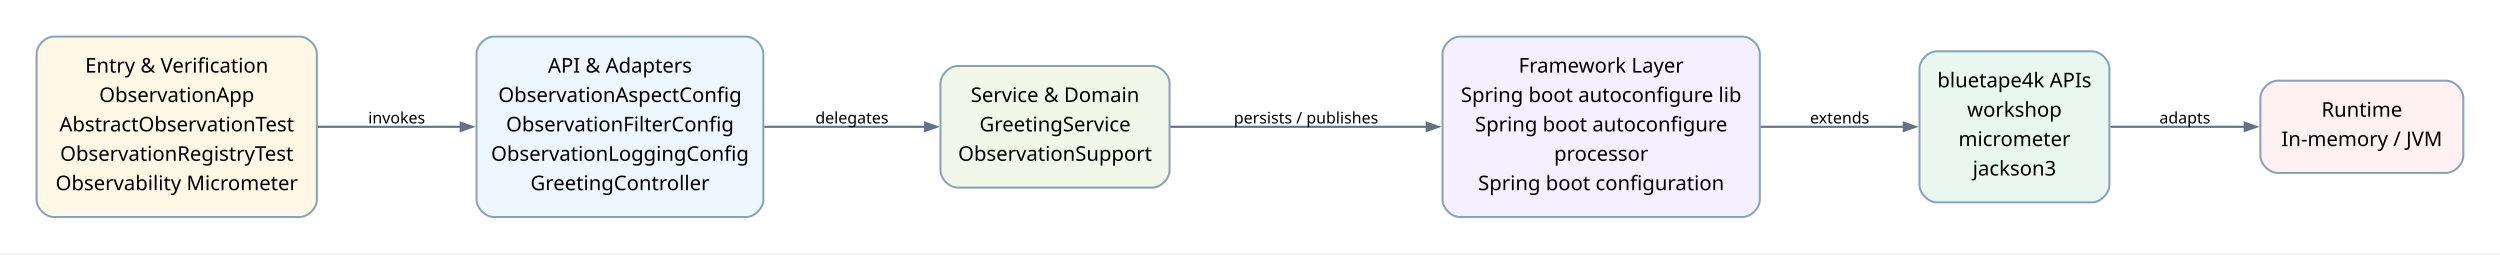
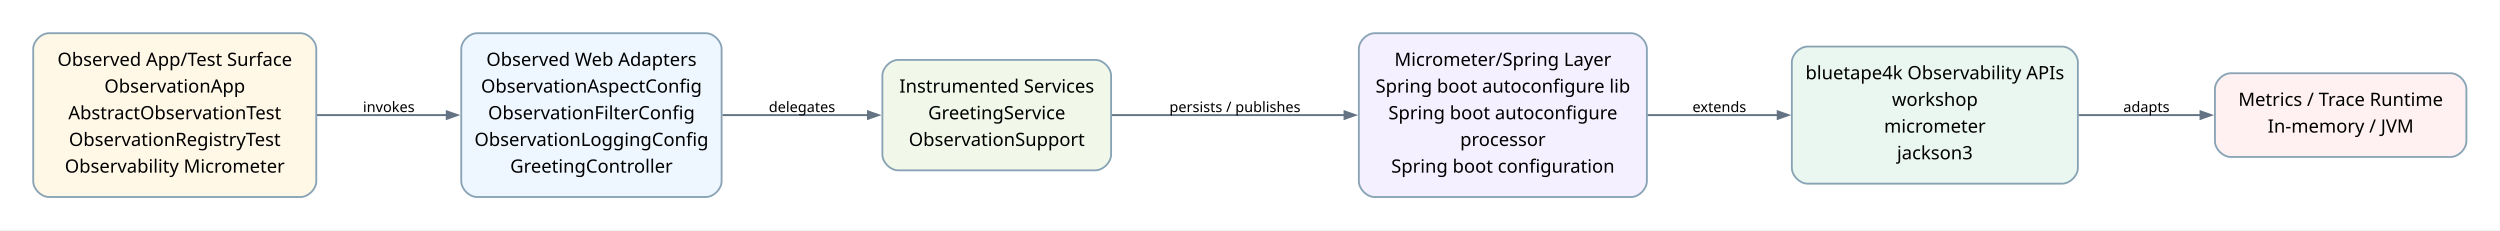
- <svg xmlns="http://www.w3.org/2000/svg" width="1722pt" height="175pt" viewBox="0.00 0.00 1722.00 175.00">
+ <svg xmlns="http://www.w3.org/2000/svg" width="1897pt" height="175pt" viewBox="0.00 0.00 1897.00 175.00">
  <g id="graph0" class="graph" transform="scale(1 1) rotate(0) translate(25.2 149.49)">
-     <polygon fill="white" stroke="none" points="-25.2,25.2 -25.2,-149.49 1696.75,-149.49 1696.75,25.2 -25.2,25.2" />
+     <polygon fill="white" stroke="none" points="-25.2,25.2 -25.2,-149.49 1871.5,-149.49 1871.5,25.2 -25.2,25.2" />
    <g id="edge1" class="edge">
-       <path fill="none" stroke="#637383" stroke-width="1.5" d="M193.54,-62.15C193.54,-62.15 292.16,-62.15 292.16,-62.15" />
-       <polygon fill="#637383" stroke="#637383" stroke-width="1.5" points="292.16,-64.95 300.16,-62.15 292.16,-59.35 292.16,-64.95" />
-       <text xml:space="preserve" text-anchor="middle" x="248.05" y="-64.45" font-family="Comic Mono" font-size="11.00">invokes</text>
+       <path fill="none" stroke="#637383" stroke-width="1.5" d="M215.33,-62.15C215.33,-62.15 313.84,-62.15 313.84,-62.15" />
+       <polygon fill="#637383" stroke="#637383" stroke-width="1.5" points="313.84,-64.95 321.84,-62.15 313.84,-59.35 313.84,-64.95" />
+       <text xml:space="preserve" text-anchor="middle" x="269.8" y="-64.45" font-family="Comic Mono" font-size="11.00">invokes</text>
    </g>
    <g id="edge2" class="edge">
-       <path fill="none" stroke="#637383" stroke-width="1.5" d="M501.2,-62.15C501.2,-62.15 612.02,-62.15 612.02,-62.15" />
-       <polygon fill="#637383" stroke="#637383" stroke-width="1.5" points="612.02,-64.95 620.02,-62.15 612.02,-59.35 612.02,-64.95" />
-       <text xml:space="preserve" text-anchor="middle" x="561.6" y="-64.45" font-family="Comic Mono" font-size="11.00">delegates</text>
+       <path fill="none" stroke="#637383" stroke-width="1.5" d="M523,-62.15C523,-62.15 633.43,-62.15 633.43,-62.15" />
+       <polygon fill="#637383" stroke="#637383" stroke-width="1.5" points="633.43,-64.95 641.43,-62.15 633.43,-59.35 633.43,-64.95" />
+       <text xml:space="preserve" text-anchor="middle" x="583.35" y="-64.45" font-family="Comic Mono" font-size="11.00">delegates</text>
    </g>
    <g id="edge3" class="edge">
-       <path fill="none" stroke="#637383" stroke-width="1.5" d="M780.82,-62.15C780.82,-62.15 957.52,-62.15 957.52,-62.15" />
-       <polygon fill="#637383" stroke="#637383" stroke-width="1.5" points="957.52,-64.95 965.52,-62.15 957.52,-59.35 957.52,-64.95" />
-       <text xml:space="preserve" text-anchor="middle" x="874.4" y="-64.45" font-family="Comic Mono" font-size="11.00">persists / publishes</text>
+       <path fill="none" stroke="#637383" stroke-width="1.5" d="M818.27,-62.15C818.27,-62.15 995.05,-62.15 995.05,-62.15" />
+       <polygon fill="#637383" stroke="#637383" stroke-width="1.5" points="995.05,-64.95 1003.05,-62.15 995.05,-59.35 995.05,-64.95" />
+       <text xml:space="preserve" text-anchor="middle" x="911.9" y="-64.45" font-family="Comic Mono" font-size="11.00">persists / publishes</text>
    </g>
    <g id="edge4" class="edge">
-       <path fill="none" stroke="#637383" stroke-width="1.5" d="M1187.33,-62.15C1187.33,-62.15 1286.15,-62.15 1286.15,-62.15" />
-       <polygon fill="#637383" stroke="#637383" stroke-width="1.5" points="1286.15,-64.95 1294.15,-62.15 1286.15,-59.35 1286.15,-64.95" />
-       <text xml:space="preserve" text-anchor="middle" x="1241.95" y="-64.45" font-family="Comic Mono" font-size="11.00">extends</text>
+       <path fill="none" stroke="#637383" stroke-width="1.5" d="M1224.78,-62.15C1224.78,-62.15 1323.76,-62.15 1323.76,-62.15" />
+       <polygon fill="#637383" stroke="#637383" stroke-width="1.5" points="1323.76,-64.95 1331.76,-62.15 1323.76,-59.35 1323.76,-64.95" />
+       <text xml:space="preserve" text-anchor="middle" x="1279.45" y="-64.45" font-family="Comic Mono" font-size="11.00">extends</text>
    </g>
    <g id="edge5" class="edge">
-       <path fill="none" stroke="#637383" stroke-width="1.5" d="M1428.37,-62.15C1428.37,-62.15 1520.97,-62.15 1520.97,-62.15" />
-       <polygon fill="#637383" stroke="#637383" stroke-width="1.5" points="1520.97,-64.95 1528.97,-62.15 1520.97,-59.35 1520.97,-64.95" />
-       <text xml:space="preserve" text-anchor="middle" x="1479.75" y="-64.45" font-family="Comic Mono" font-size="11.00">adapts</text>
+       <path fill="none" stroke="#637383" stroke-width="1.5" d="M1551.97,-62.15C1551.97,-62.15 1644.58,-62.15 1644.58,-62.15" />
+       <polygon fill="#637383" stroke="#637383" stroke-width="1.5" points="1644.58,-64.95 1652.58,-62.15 1644.58,-59.35 1644.58,-64.95" />
+       <text xml:space="preserve" text-anchor="middle" x="1603.5" y="-64.45" font-family="Comic Mono" font-size="11.00">adapts</text>
    </g>
    <g id="node1" class="node">
-       <path fill="#fff8e7" stroke="#88a3b5" stroke-width="1.4" d="M181.05,-124.29C181.05,-124.29 12,-124.29 12,-124.29 6,-124.29 0,-118.29 0,-112.29 0,-112.29 0,-12 0,-12 0,-6 6,0 12,0 12,0 181.05,0 181.05,0 187.05,0 193.05,-6 193.05,-12 193.05,-12 193.05,-112.29 193.05,-112.29 193.05,-118.29 187.05,-124.29 181.05,-124.29" />
-       <text xml:space="preserve" text-anchor="middle" x="96.53" y="-99.47" font-family="Architects Daughter" font-size="14.00">Entry &amp; Verification</text>
-       <text xml:space="preserve" text-anchor="middle" x="96.53" y="-79.22" font-family="Architects Daughter" font-size="14.00">ObservationApp</text>
-       <text xml:space="preserve" text-anchor="middle" x="96.53" y="-58.97" font-family="Architects Daughter" font-size="14.00">AbstractObservationTest</text>
-       <text xml:space="preserve" text-anchor="middle" x="96.53" y="-38.72" font-family="Architects Daughter" font-size="14.00">ObservationRegistryTest</text>
-       <text xml:space="preserve" text-anchor="middle" x="96.53" y="-18.47" font-family="Architects Daughter" font-size="14.00">Observability Micrometer</text>
+       <path fill="#fff8e7" stroke="#88a3b5" stroke-width="1.4" d="M202.8,-124.29C202.8,-124.29 12,-124.29 12,-124.29 6,-124.29 0,-118.29 0,-112.29 0,-112.29 0,-12 0,-12 0,-6 6,0 12,0 12,0 202.8,0 202.8,0 208.8,0 214.8,-6 214.8,-12 214.8,-12 214.8,-112.29 214.8,-112.29 214.8,-118.29 208.8,-124.29 202.8,-124.29" />
+       <text xml:space="preserve" text-anchor="middle" x="107.4" y="-99.47" font-family="Architects Daughter" font-size="14.00">Observed App/Test Surface</text>
+       <text xml:space="preserve" text-anchor="middle" x="107.4" y="-79.22" font-family="Architects Daughter" font-size="14.00">ObservationApp</text>
+       <text xml:space="preserve" text-anchor="middle" x="107.4" y="-58.97" font-family="Architects Daughter" font-size="14.00">AbstractObservationTest</text>
+       <text xml:space="preserve" text-anchor="middle" x="107.4" y="-38.72" font-family="Architects Daughter" font-size="14.00">ObservationRegistryTest</text>
+       <text xml:space="preserve" text-anchor="middle" x="107.4" y="-18.47" font-family="Architects Daughter" font-size="14.00">Observability Micrometer</text>
    </g>
    <g id="node2" class="node">
-       <path fill="#eef7ff" stroke="#88a3b5" stroke-width="1.4" d="M488.6,-124.29C488.6,-124.29 315.05,-124.29 315.05,-124.29 309.05,-124.29 303.05,-118.29 303.05,-112.29 303.05,-112.29 303.05,-12 303.05,-12 303.05,-6 309.05,0 315.05,0 315.05,0 488.6,0 488.6,0 494.6,0 500.6,-6 500.6,-12 500.6,-12 500.6,-112.29 500.6,-112.29 500.6,-118.29 494.6,-124.29 488.6,-124.29" />
-       <text xml:space="preserve" text-anchor="middle" x="401.83" y="-99.47" font-family="Architects Daughter" font-size="14.00">API &amp; Adapters</text>
-       <text xml:space="preserve" text-anchor="middle" x="401.83" y="-79.22" font-family="Architects Daughter" font-size="14.00">ObservationAspectConfig</text>
-       <text xml:space="preserve" text-anchor="middle" x="401.83" y="-58.97" font-family="Architects Daughter" font-size="14.00">ObservationFilterConfig</text>
-       <text xml:space="preserve" text-anchor="middle" x="401.83" y="-38.72" font-family="Architects Daughter" font-size="14.00">ObservationLoggingConfig</text>
-       <text xml:space="preserve" text-anchor="middle" x="401.83" y="-18.47" font-family="Architects Daughter" font-size="14.00">GreetingController</text>
+       <path fill="#eef7ff" stroke="#88a3b5" stroke-width="1.4" d="M510.35,-124.29C510.35,-124.29 336.8,-124.29 336.8,-124.29 330.8,-124.29 324.8,-118.29 324.8,-112.29 324.8,-112.29 324.8,-12 324.8,-12 324.8,-6 330.8,0 336.8,0 336.8,0 510.35,0 510.35,0 516.35,0 522.35,-6 522.35,-12 522.35,-12 522.35,-112.29 522.35,-112.29 522.35,-118.29 516.35,-124.29 510.35,-124.29" />
+       <text xml:space="preserve" text-anchor="middle" x="423.58" y="-99.47" font-family="Architects Daughter" font-size="14.00">Observed Web Adapters</text>
+       <text xml:space="preserve" text-anchor="middle" x="423.58" y="-79.22" font-family="Architects Daughter" font-size="14.00">ObservationAspectConfig</text>
+       <text xml:space="preserve" text-anchor="middle" x="423.58" y="-58.97" font-family="Architects Daughter" font-size="14.00">ObservationFilterConfig</text>
+       <text xml:space="preserve" text-anchor="middle" x="423.58" y="-38.72" font-family="Architects Daughter" font-size="14.00">ObservationLoggingConfig</text>
+       <text xml:space="preserve" text-anchor="middle" x="423.58" y="-18.47" font-family="Architects Daughter" font-size="14.00">GreetingController</text>
    </g>
    <g id="node3" class="node">
-       <path fill="#f1f8e9" stroke="#88a3b5" stroke-width="1.4" d="M768.4,-104.04C768.4,-104.04 634.6,-104.04 634.6,-104.04 628.6,-104.04 622.6,-98.04 622.6,-92.04 622.6,-92.04 622.6,-32.25 622.6,-32.25 622.6,-26.25 628.6,-20.25 634.6,-20.25 634.6,-20.25 768.4,-20.25 768.4,-20.25 774.4,-20.25 780.4,-26.25 780.4,-32.25 780.4,-32.25 780.4,-92.04 780.4,-92.04 780.4,-98.04 774.4,-104.04 768.4,-104.04" />
-       <text xml:space="preserve" text-anchor="middle" x="701.5" y="-79.22" font-family="Architects Daughter" font-size="14.00">Service &amp; Domain</text>
-       <text xml:space="preserve" text-anchor="middle" x="701.5" y="-58.97" font-family="Architects Daughter" font-size="14.00">GreetingService</text>
-       <text xml:space="preserve" text-anchor="middle" x="701.5" y="-38.72" font-family="Architects Daughter" font-size="14.00">ObservationSupport</text>
+       <path fill="#f1f8e9" stroke="#88a3b5" stroke-width="1.4" d="M805.9,-104.04C805.9,-104.04 656.35,-104.04 656.35,-104.04 650.35,-104.04 644.35,-98.04 644.35,-92.04 644.35,-92.04 644.35,-32.25 644.35,-32.25 644.35,-26.25 650.35,-20.25 656.35,-20.25 656.35,-20.25 805.9,-20.25 805.9,-20.25 811.9,-20.25 817.9,-26.25 817.9,-32.25 817.9,-32.25 817.9,-92.04 817.9,-92.04 817.9,-98.04 811.9,-104.04 805.9,-104.04" />
+       <text xml:space="preserve" text-anchor="middle" x="731.13" y="-79.22" font-family="Architects Daughter" font-size="14.00">Instrumented Services</text>
+       <text xml:space="preserve" text-anchor="middle" x="731.13" y="-58.97" font-family="Architects Daughter" font-size="14.00">GreetingService</text>
+       <text xml:space="preserve" text-anchor="middle" x="731.13" y="-38.72" font-family="Architects Daughter" font-size="14.00">ObservationSupport</text>
    </g>
    <g id="node4" class="node">
-       <path fill="#f5f0ff" stroke="#88a3b5" stroke-width="1.4" d="M1174.95,-124.29C1174.95,-124.29 980.4,-124.29 980.4,-124.29 974.4,-124.29 968.4,-118.29 968.4,-112.29 968.4,-112.29 968.4,-12 968.4,-12 968.4,-6 974.4,0 980.4,0 980.4,0 1174.95,0 1174.95,0 1180.95,0 1186.95,-6 1186.95,-12 1186.95,-12 1186.95,-112.29 1186.95,-112.29 1186.95,-118.29 1180.95,-124.29 1174.95,-124.29" />
-       <text xml:space="preserve" text-anchor="middle" x="1077.68" y="-99.47" font-family="Architects Daughter" font-size="14.00">Framework Layer</text>
-       <text xml:space="preserve" text-anchor="middle" x="1077.68" y="-79.22" font-family="Architects Daughter" font-size="14.00">Spring boot autoconfigure lib</text>
-       <text xml:space="preserve" text-anchor="middle" x="1077.68" y="-58.97" font-family="Architects Daughter" font-size="14.00">Spring boot autoconfigure</text>
-       <text xml:space="preserve" text-anchor="middle" x="1077.68" y="-38.72" font-family="Architects Daughter" font-size="14.00">processor</text>
-       <text xml:space="preserve" text-anchor="middle" x="1077.68" y="-18.47" font-family="Architects Daughter" font-size="14.00">Spring boot configuration</text>
+       <path fill="#f5f0ff" stroke="#88a3b5" stroke-width="1.4" d="M1212.45,-124.29C1212.45,-124.29 1017.9,-124.29 1017.9,-124.29 1011.9,-124.29 1005.9,-118.29 1005.9,-112.29 1005.9,-112.29 1005.9,-12 1005.9,-12 1005.9,-6 1011.9,0 1017.9,0 1017.9,0 1212.45,0 1212.45,0 1218.45,0 1224.45,-6 1224.45,-12 1224.45,-12 1224.45,-112.29 1224.45,-112.29 1224.45,-118.29 1218.45,-124.29 1212.45,-124.29" />
+       <text xml:space="preserve" text-anchor="middle" x="1115.18" y="-99.47" font-family="Architects Daughter" font-size="14.00">Micrometer/Spring Layer</text>
+       <text xml:space="preserve" text-anchor="middle" x="1115.18" y="-79.22" font-family="Architects Daughter" font-size="14.00">Spring boot autoconfigure lib</text>
+       <text xml:space="preserve" text-anchor="middle" x="1115.18" y="-58.97" font-family="Architects Daughter" font-size="14.00">Spring boot autoconfigure</text>
+       <text xml:space="preserve" text-anchor="middle" x="1115.18" y="-38.72" font-family="Architects Daughter" font-size="14.00">processor</text>
+       <text xml:space="preserve" text-anchor="middle" x="1115.18" y="-18.47" font-family="Architects Daughter" font-size="14.00">Spring boot configuration</text>
    </g>
    <g id="node5" class="node">
-       <path fill="#eaf7f0" stroke="#88a3b5" stroke-width="1.4" d="M1415.75,-114.16C1415.75,-114.16 1308.95,-114.16 1308.95,-114.16 1302.95,-114.16 1296.95,-108.16 1296.95,-102.16 1296.95,-102.16 1296.95,-22.13 1296.95,-22.13 1296.95,-16.12 1302.95,-10.13 1308.95,-10.13 1308.95,-10.13 1415.75,-10.13 1415.75,-10.13 1421.75,-10.13 1427.75,-16.13 1427.75,-22.13 1427.75,-22.13 1427.75,-102.16 1427.75,-102.16 1427.75,-108.17 1421.75,-114.16 1415.75,-114.16" />
-       <text xml:space="preserve" text-anchor="middle" x="1362.35" y="-89.35" font-family="Architects Daughter" font-size="14.00">bluetape4k APIs</text>
-       <text xml:space="preserve" text-anchor="middle" x="1362.35" y="-69.1" font-family="Architects Daughter" font-size="14.00">workshop</text>
-       <text xml:space="preserve" text-anchor="middle" x="1362.35" y="-48.85" font-family="Architects Daughter" font-size="14.00">micrometer</text>
-       <text xml:space="preserve" text-anchor="middle" x="1362.35" y="-28.6" font-family="Architects Daughter" font-size="14.00">jackson3</text>
+       <path fill="#eaf7f0" stroke="#88a3b5" stroke-width="1.4" d="M1539.5,-114.16C1539.5,-114.16 1346.45,-114.16 1346.45,-114.16 1340.45,-114.16 1334.45,-108.16 1334.45,-102.16 1334.45,-102.16 1334.45,-22.13 1334.45,-22.13 1334.45,-16.12 1340.45,-10.13 1346.45,-10.13 1346.45,-10.13 1539.5,-10.13 1539.5,-10.13 1545.5,-10.13 1551.5,-16.13 1551.5,-22.13 1551.5,-22.13 1551.5,-102.16 1551.5,-102.16 1551.5,-108.17 1545.5,-114.16 1539.5,-114.16" />
+       <text xml:space="preserve" text-anchor="middle" x="1442.98" y="-89.35" font-family="Architects Daughter" font-size="14.00">bluetape4k Observability APIs</text>
+       <text xml:space="preserve" text-anchor="middle" x="1442.98" y="-69.1" font-family="Architects Daughter" font-size="14.00">workshop</text>
+       <text xml:space="preserve" text-anchor="middle" x="1442.98" y="-48.85" font-family="Architects Daughter" font-size="14.00">micrometer</text>
+       <text xml:space="preserve" text-anchor="middle" x="1442.98" y="-28.6" font-family="Architects Daughter" font-size="14.00">jackson3</text>
    </g>
    <g id="node6" class="node">
-       <path fill="#fff1f1" stroke="#88a3b5" stroke-width="1.4" d="M1659.55,-93.92C1659.55,-93.92 1543.75,-93.92 1543.75,-93.92 1537.75,-93.92 1531.75,-87.92 1531.75,-81.92 1531.75,-81.92 1531.75,-42.38 1531.75,-42.38 1531.75,-36.38 1537.75,-30.38 1543.75,-30.38 1543.75,-30.38 1659.55,-30.38 1659.55,-30.38 1665.55,-30.38 1671.55,-36.38 1671.55,-42.38 1671.55,-42.38 1671.55,-81.92 1671.55,-81.92 1671.55,-87.92 1665.55,-93.92 1659.55,-93.92" />
-       <text xml:space="preserve" text-anchor="middle" x="1601.65" y="-69.1" font-family="Architects Daughter" font-size="14.00">Runtime</text>
-       <text xml:space="preserve" text-anchor="middle" x="1601.65" y="-48.85" font-family="Architects Daughter" font-size="14.00">In-memory / JVM</text>
+       <path fill="#fff1f1" stroke="#88a3b5" stroke-width="1.4" d="M1834.3,-93.92C1834.3,-93.92 1667.5,-93.92 1667.5,-93.92 1661.5,-93.92 1655.5,-87.92 1655.5,-81.92 1655.5,-81.92 1655.5,-42.38 1655.5,-42.38 1655.5,-36.38 1661.5,-30.38 1667.5,-30.38 1667.5,-30.38 1834.3,-30.38 1834.3,-30.38 1840.3,-30.38 1846.3,-36.38 1846.3,-42.38 1846.3,-42.38 1846.3,-81.92 1846.3,-81.92 1846.3,-87.92 1840.3,-93.92 1834.3,-93.92" />
+       <text xml:space="preserve" text-anchor="middle" x="1750.9" y="-69.1" font-family="Architects Daughter" font-size="14.00">Metrics / Trace Runtime</text>
+       <text xml:space="preserve" text-anchor="middle" x="1750.9" y="-48.85" font-family="Architects Daughter" font-size="14.00">In-memory / JVM</text>
    </g>
  </g>
</svg>
